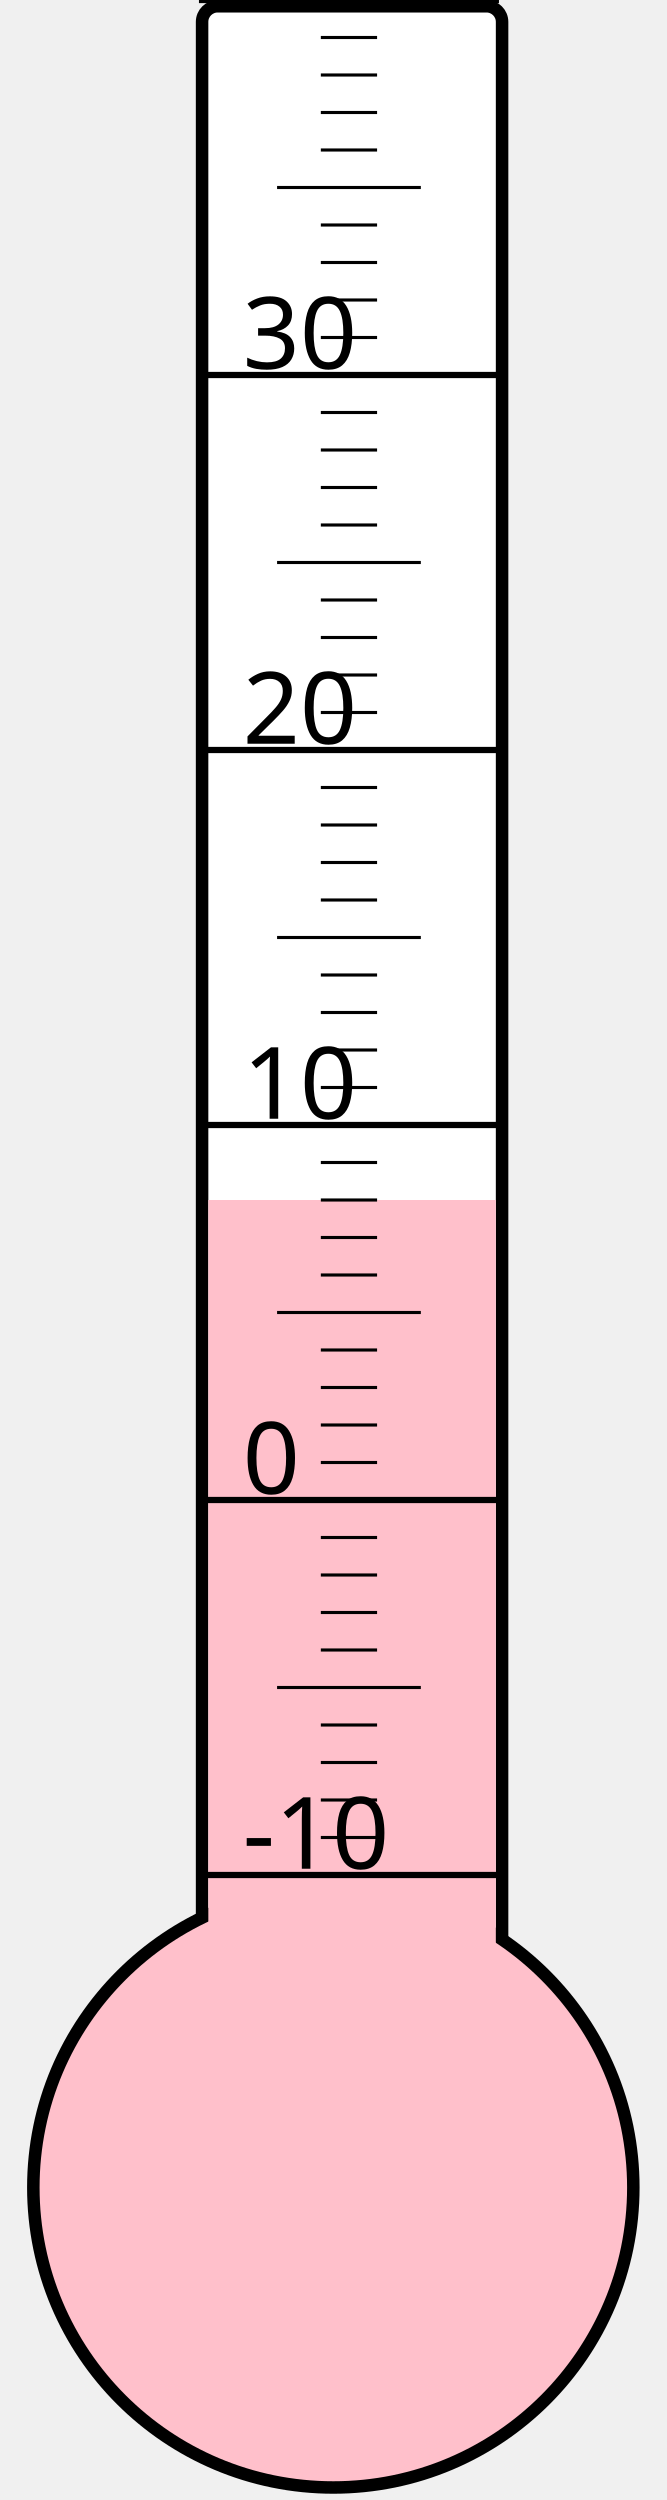
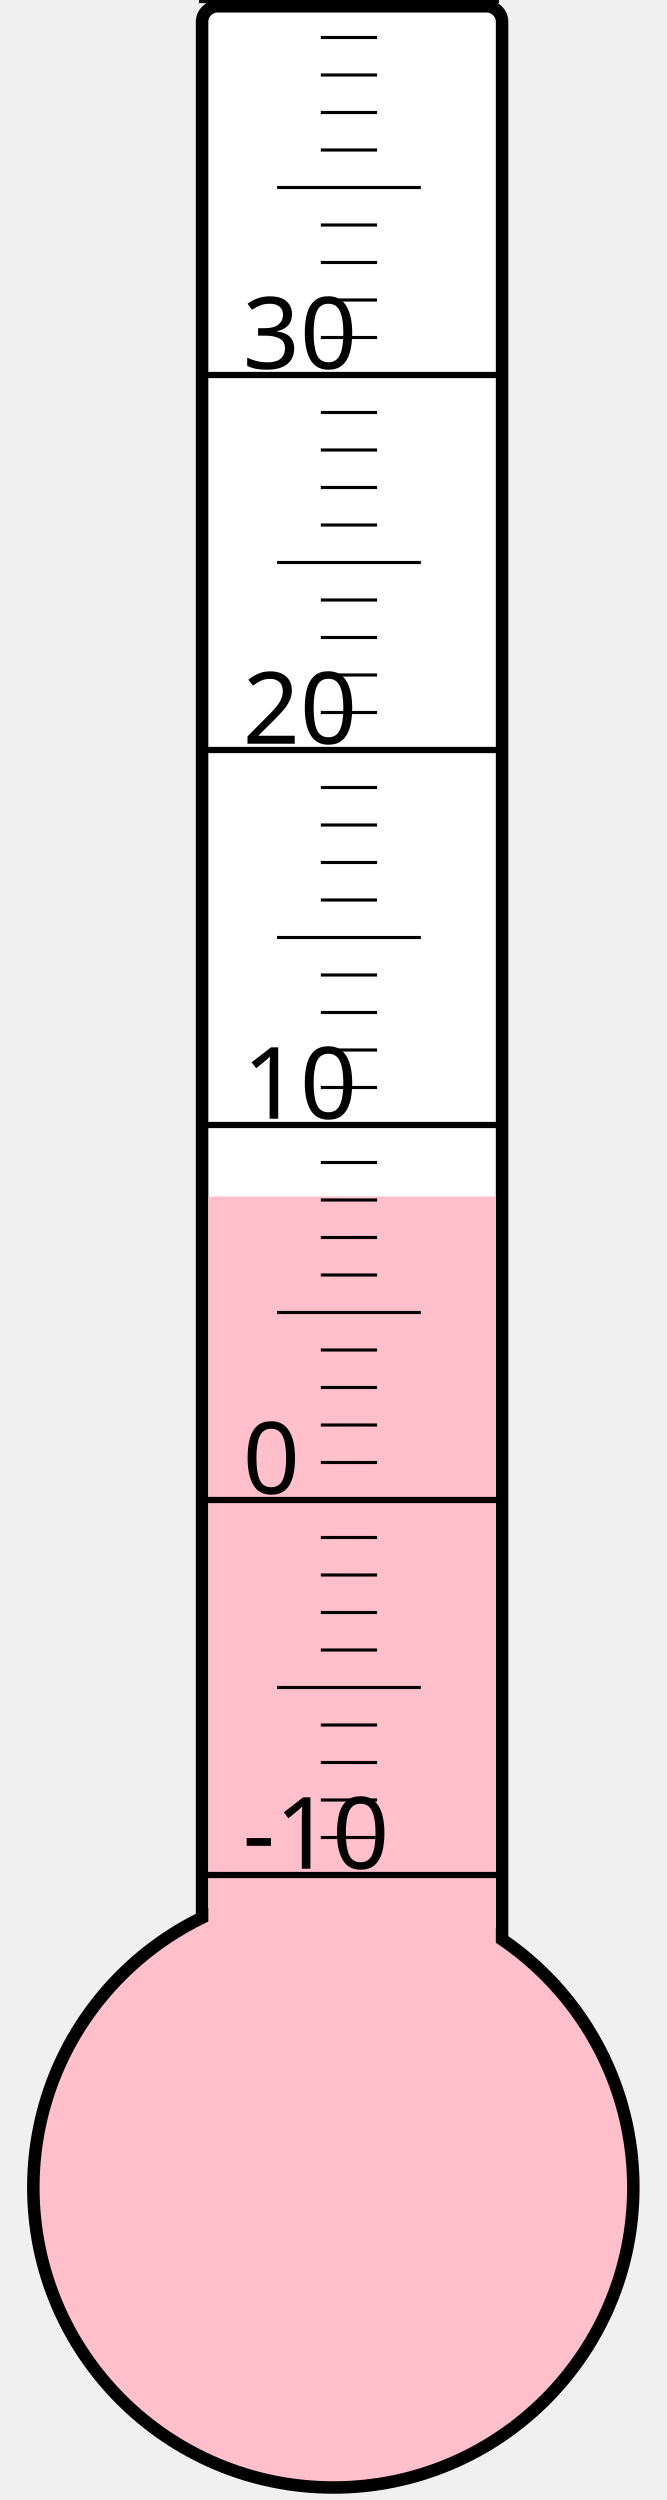
<svg xmlns="http://www.w3.org/2000/svg" width="40px" height="150px" viewBox="0 0 200 800">
  <rect width="200" height="800" x="0" y="0" style="fill: #ffffeb; fill-opacity: 0;" />
  <rect width="96" height="680" x="58" y="2" rx="5" ry="5" style="fill: white; fill-opacity: 1; stroke: black; stroke-width: 4;" />
  <circle cx="100" cy="700" r="96" style="fill: pink; stroke: black; stroke-width: 4;" />
-   <rect width="92" height="316.0" x="60" y="384.0" style="fill: pink; fill-opacity: 1; stroke-width: 0;" />
+   <rect width="92" height="317.125" x="60" y="382.875" style="fill: pink; fill-opacity: 1; stroke-width: 0;" />
  <text x="71" y="598" style="font-family: sans-serif; font-size: 24pt;">-10</text>
  <text x="71" y="478" style="font-family: sans-serif; font-size: 24pt;">0</text>
  <text x="71" y="358" style="font-family: sans-serif; font-size: 24pt;">10</text>
  <text x="71" y="238" style="font-family: sans-serif; font-size: 24pt;">20</text>
  <text x="71" y="118" style="font-family: sans-serif; font-size: 24pt;">30</text>
  <g style="stroke: black;">
    <line x1="57" y1="600" x2="153" y2="600" style="stroke-width: 2;" />
    <line x1="96" y1="588" x2="114" y2="588" style="stroke-width: 1;" />
    <line x1="96" y1="576" x2="114" y2="576" style="stroke-width: 1;" />
    <line x1="96" y1="564" x2="114" y2="564" style="stroke-width: 1;" />
    <line x1="96" y1="552" x2="114" y2="552" style="stroke-width: 1;" />
    <line x1="82" y1="540" x2="128" y2="540" style="stroke-width: 1;" />
    <line x1="96" y1="528" x2="114" y2="528" style="stroke-width: 1;" />
    <line x1="96" y1="516" x2="114" y2="516" style="stroke-width: 1;" />
    <line x1="96" y1="504" x2="114" y2="504" style="stroke-width: 1;" />
    <line x1="96" y1="492" x2="114" y2="492" style="stroke-width: 1;" />
    <line x1="57" y1="480" x2="153" y2="480" style="stroke-width: 2;" />
    <line x1="96" y1="468" x2="114" y2="468" style="stroke-width: 1;" />
    <line x1="96" y1="456" x2="114" y2="456" style="stroke-width: 1;" />
    <line x1="96" y1="444" x2="114" y2="444" style="stroke-width: 1;" />
    <line x1="96" y1="432" x2="114" y2="432" style="stroke-width: 1;" />
    <line x1="82" y1="420" x2="128" y2="420" style="stroke-width: 1;" />
    <line x1="96" y1="408" x2="114" y2="408" style="stroke-width: 1;" />
    <line x1="96" y1="396" x2="114" y2="396" style="stroke-width: 1;" />
    <line x1="96" y1="384" x2="114" y2="384" style="stroke-width: 1;" />
    <line x1="96" y1="372" x2="114" y2="372" style="stroke-width: 1;" />
    <line x1="57" y1="360" x2="153" y2="360" style="stroke-width: 2;" />
    <line x1="96" y1="348" x2="114" y2="348" style="stroke-width: 1;" />
    <line x1="96" y1="336" x2="114" y2="336" style="stroke-width: 1;" />
    <line x1="96" y1="324" x2="114" y2="324" style="stroke-width: 1;" />
    <line x1="96" y1="312" x2="114" y2="312" style="stroke-width: 1;" />
    <line x1="82" y1="300" x2="128" y2="300" style="stroke-width: 1;" />
    <line x1="96" y1="288" x2="114" y2="288" style="stroke-width: 1;" />
    <line x1="96" y1="276" x2="114" y2="276" style="stroke-width: 1;" />
    <line x1="96" y1="264" x2="114" y2="264" style="stroke-width: 1;" />
    <line x1="96" y1="252" x2="114" y2="252" style="stroke-width: 1;" />
    <line x1="57" y1="240" x2="153" y2="240" style="stroke-width: 2;" />
    <line x1="96" y1="228" x2="114" y2="228" style="stroke-width: 1;" />
    <line x1="96" y1="216" x2="114" y2="216" style="stroke-width: 1;" />
    <line x1="96" y1="204" x2="114" y2="204" style="stroke-width: 1;" />
    <line x1="96" y1="192" x2="114" y2="192" style="stroke-width: 1;" />
    <line x1="82" y1="180" x2="128" y2="180" style="stroke-width: 1;" />
    <line x1="96" y1="168" x2="114" y2="168" style="stroke-width: 1;" />
    <line x1="96" y1="156" x2="114" y2="156" style="stroke-width: 1;" />
    <line x1="96" y1="144" x2="114" y2="144" style="stroke-width: 1;" />
    <line x1="96" y1="132" x2="114" y2="132" style="stroke-width: 1;" />
    <line x1="57" y1="120" x2="153" y2="120" style="stroke-width: 2;" />
    <line x1="96" y1="108" x2="114" y2="108" style="stroke-width: 1;" />
    <line x1="96" y1="96" x2="114" y2="96" style="stroke-width: 1;" />
    <line x1="96" y1="84" x2="114" y2="84" style="stroke-width: 1;" />
    <line x1="96" y1="72" x2="114" y2="72" style="stroke-width: 1;" />
    <line x1="82" y1="60" x2="128" y2="60" style="stroke-width: 1;" />
    <line x1="96" y1="48" x2="114" y2="48" style="stroke-width: 1;" />
    <line x1="96" y1="36" x2="114" y2="36" style="stroke-width: 1;" />
    <line x1="96" y1="24" x2="114" y2="24" style="stroke-width: 1;" />
    <line x1="96" y1="12" x2="114" y2="12" style="stroke-width: 1;" />
    <line x1="57" y1="0" x2="153" y2="0" style="stroke-width: 2;" />
  </g>
</svg>
